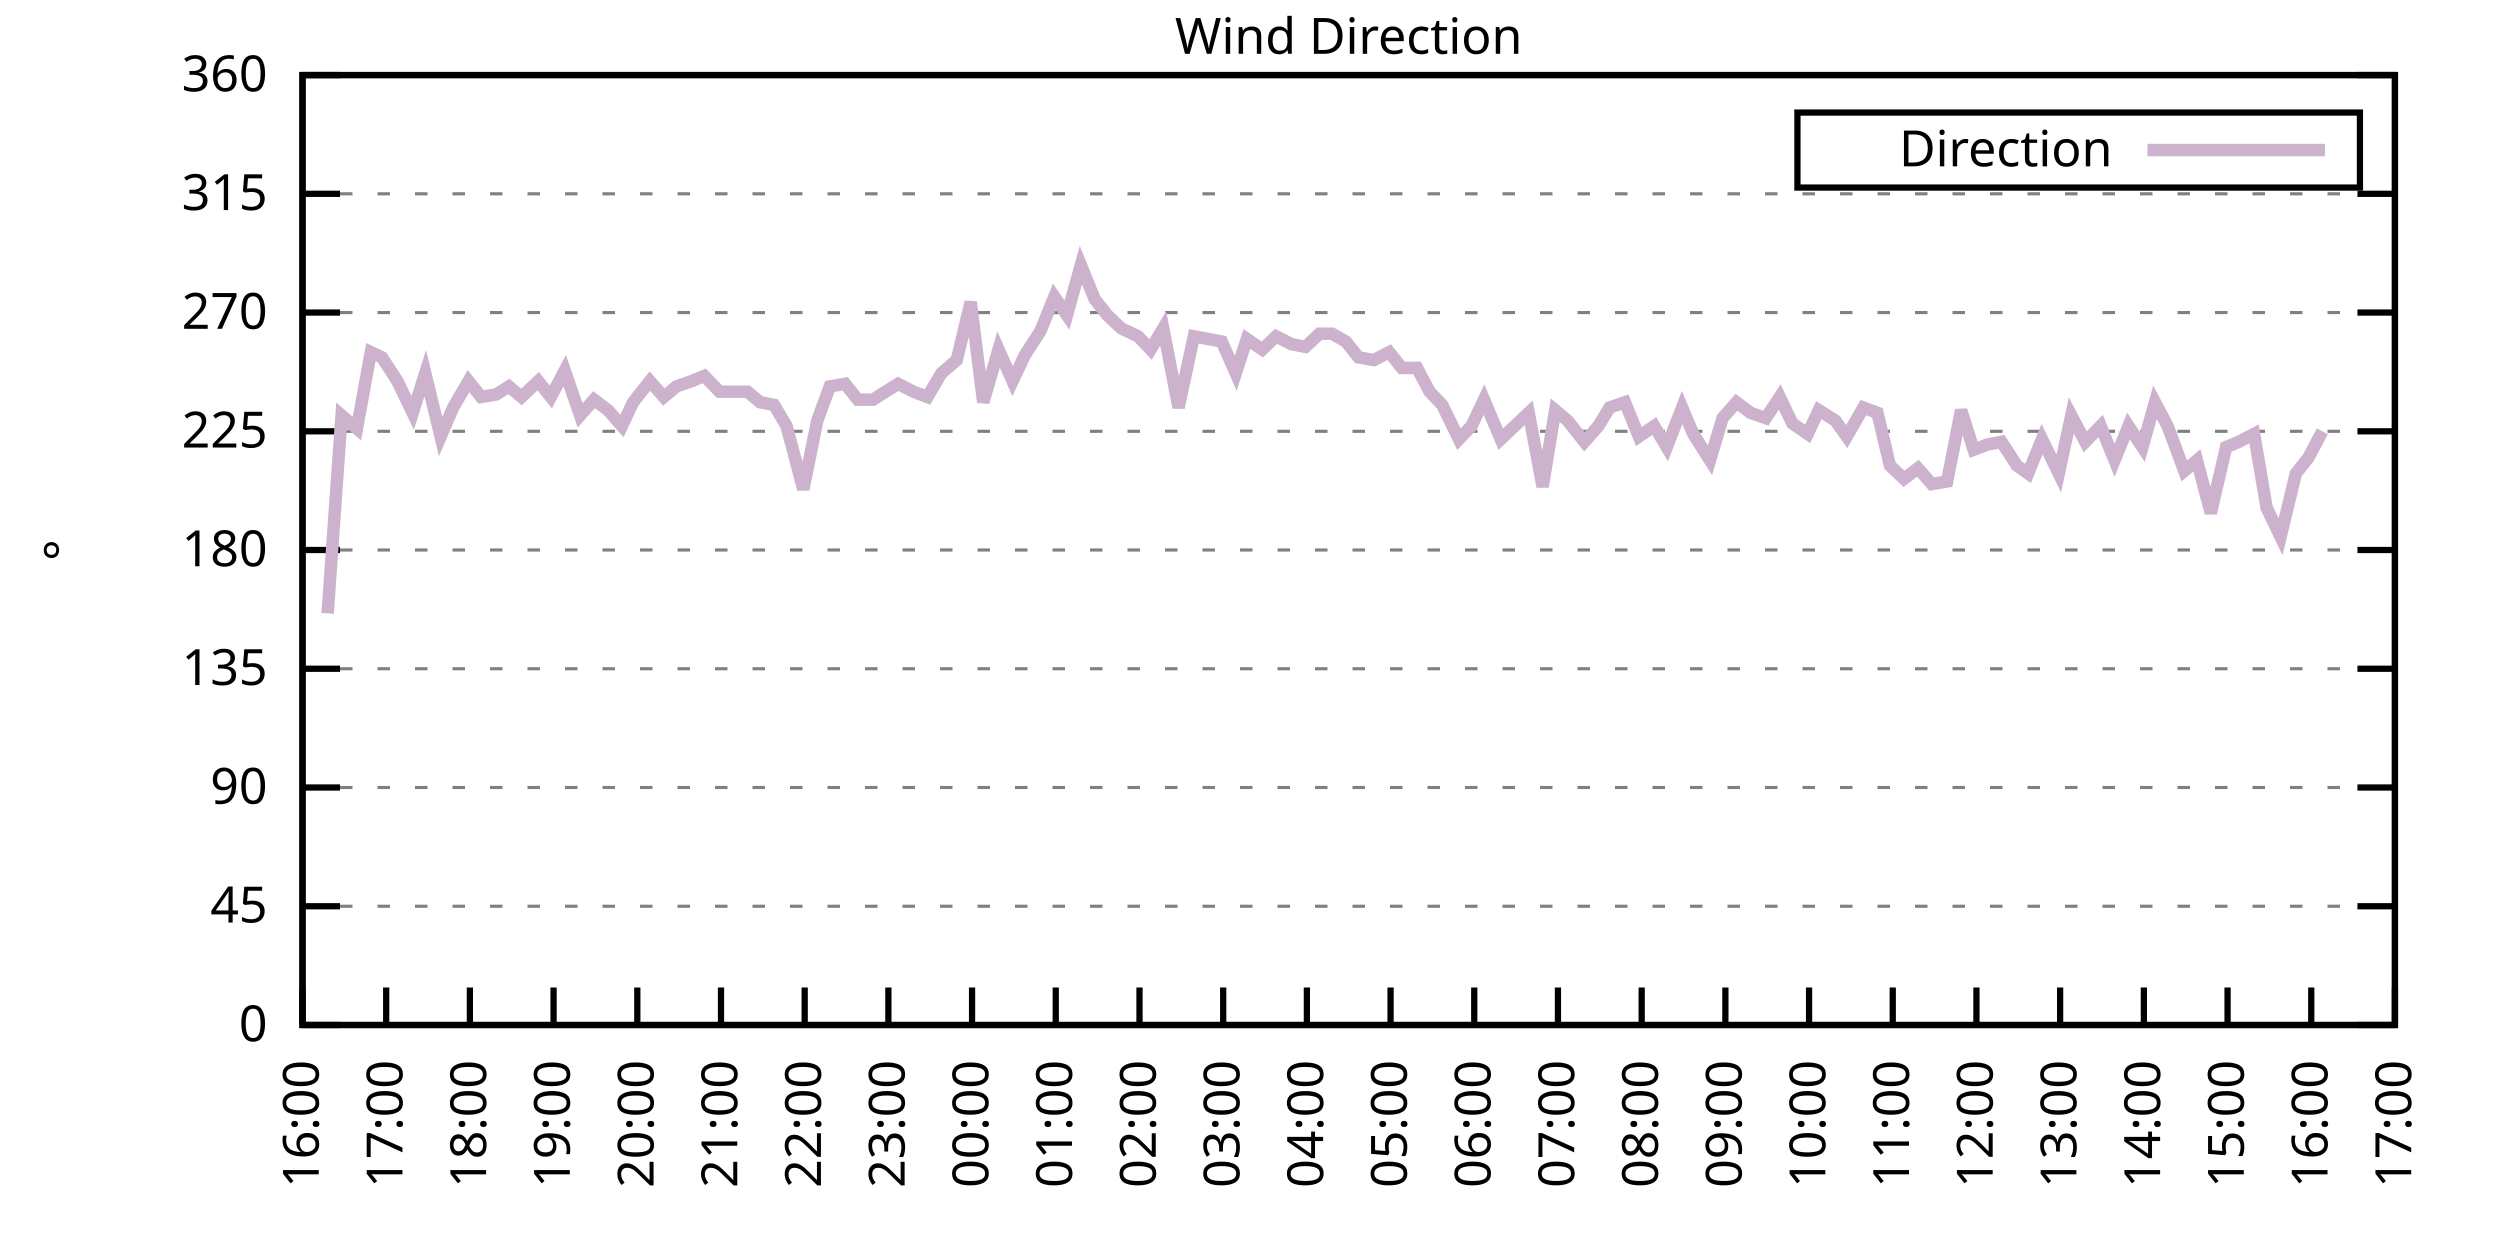
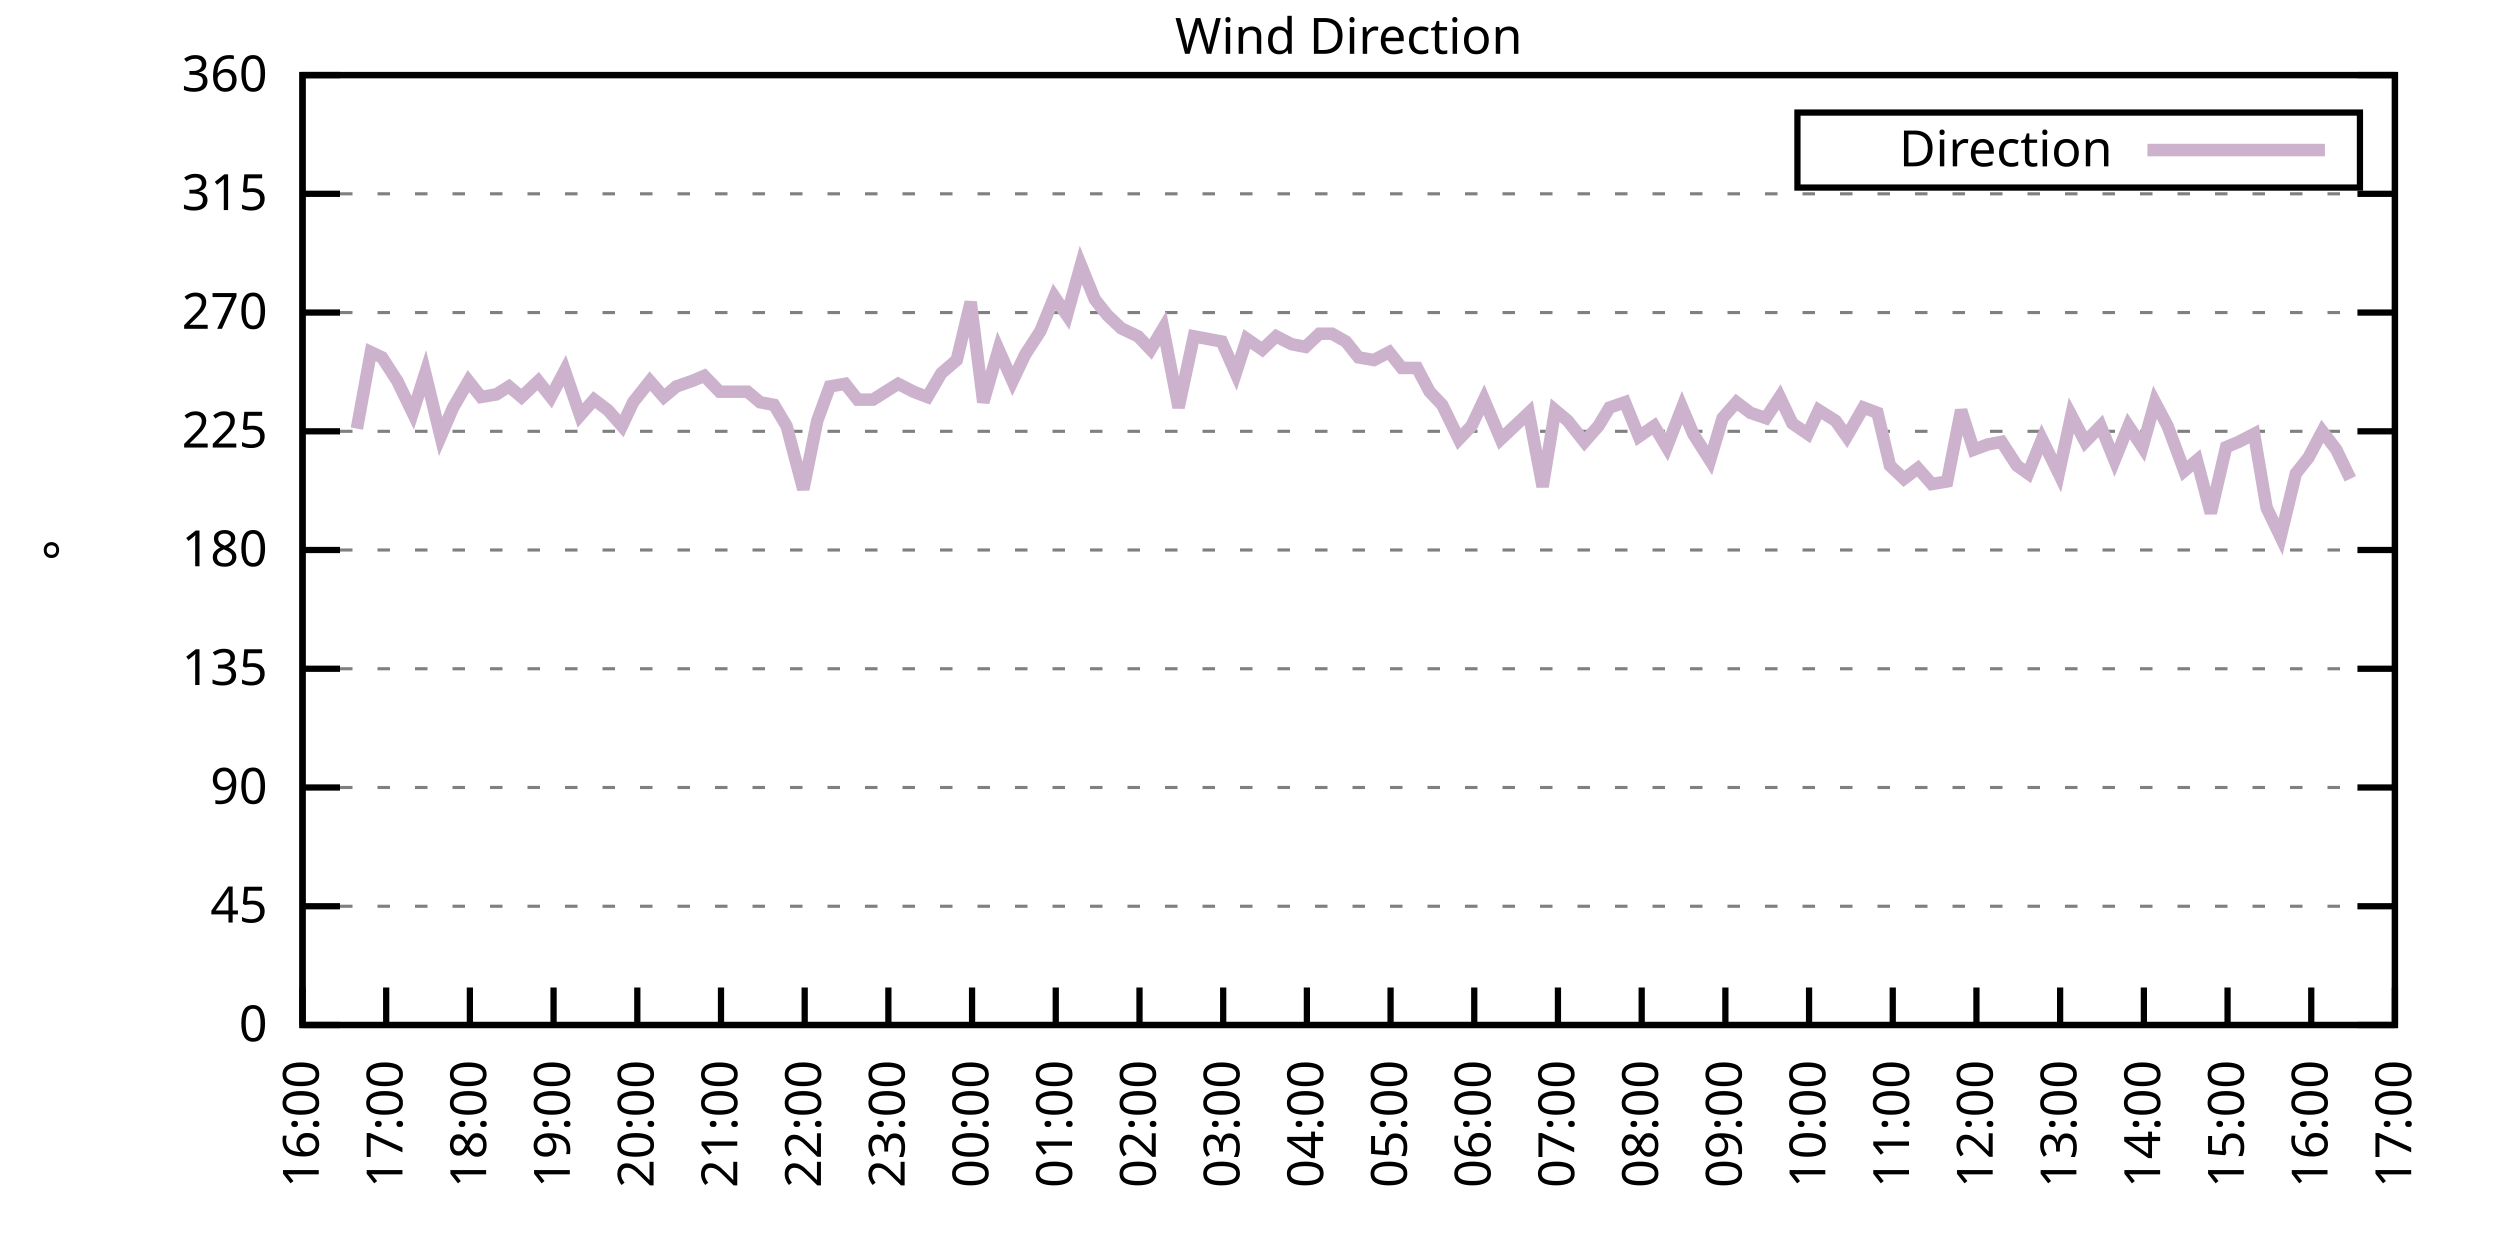
<svg xmlns="http://www.w3.org/2000/svg" xmlns:xlink="http://www.w3.org/1999/xlink" width="400" height="200" viewBox="0 0 400 200">
  <g id="gnuplot_canvas">
    <rect x="0" y="0" width="400" height="200" fill="none" />
    <defs>
      <circle id="gpDot" r="0.5" stroke-width="0.5" stroke="currentColor" />
      <path id="gpPt0" stroke-width="0.333" stroke="currentColor" d="M-1,0 h2 M0,-1 v2" />
      <path id="gpPt1" stroke-width="0.333" stroke="currentColor" d="M-1,-1 L1,1 M1,-1 L-1,1" />
      <path id="gpPt2" stroke-width="0.333" stroke="currentColor" d="M-1,0 L1,0 M0,-1 L0,1 M-1,-1 L1,1 M-1,1 L1,-1" />
      <rect id="gpPt3" stroke-width="0.333" stroke="currentColor" x="-1" y="-1" width="2" height="2" />
      <rect id="gpPt4" stroke-width="0.333" stroke="currentColor" fill="currentColor" x="-1" y="-1" width="2" height="2" />
      <circle id="gpPt5" stroke-width="0.333" stroke="currentColor" cx="0" cy="0" r="1" />
      <use xlink:href="#gpPt5" id="gpPt6" fill="currentColor" stroke="none" />
      <path id="gpPt7" stroke-width="0.333" stroke="currentColor" d="M0,-1.33 L-1.33,0.67 L1.33,0.67 z" />
      <use xlink:href="#gpPt7" id="gpPt8" fill="currentColor" stroke="none" />
      <use xlink:href="#gpPt7" id="gpPt9" stroke="currentColor" transform="rotate(180)" />
      <use xlink:href="#gpPt9" id="gpPt10" fill="currentColor" stroke="none" />
      <use xlink:href="#gpPt3" id="gpPt11" stroke="currentColor" transform="rotate(45)" />
      <use xlink:href="#gpPt11" id="gpPt12" fill="currentColor" stroke="none" />
      <path id="gpPt13" stroke-width="0.333" stroke="currentColor" d="M0,1.330 L1.265,0.411 L0.782,-1.067 L-0.782,-1.076 L-1.265,0.411 z" />
      <use xlink:href="#gpPt13" id="gpPt14" fill="currentColor" stroke="none" />
      <filter id="textbox" filterUnits="objectBoundingBox" x="0" y="0" height="1" width="1">
        <feFlood flood-color="white" flood-opacity="1" result="bgnd" />
        <feComposite in="SourceGraphic" in2="bgnd" operator="atop" />
      </filter>
      <filter id="greybox" filterUnits="objectBoundingBox" x="0" y="0" height="1" width="1">
        <feFlood flood-color="lightgrey" flood-opacity="1" result="grey" />
        <feComposite in="SourceGraphic" in2="grey" operator="atop" />
      </filter>
    </defs>
    <g fill="none" color="white" stroke="currentColor" stroke-width="1.00" stroke-linecap="butt" stroke-linejoin="miter">
</g>
    <g fill="none" color="black" stroke="currentColor" stroke-width="1.00" stroke-linecap="butt" stroke-linejoin="miter">
      <g stroke="none" shape-rendering="crispEdges">
        <polygon fill="rgb(255, 255, 255)" points="48.40,164.00 383.18,164.00 383.18,12.02 48.40,12.02 " />
      </g>
    </g>
    <g fill="none" color="black" stroke="currentColor" stroke-width="1.00" stroke-linecap="butt" stroke-linejoin="miter">
</g>
    <g fill="none" color="black" stroke="black" stroke-width="0.50" stroke-linecap="butt" stroke-linejoin="miter">
</g>
    <g fill="none" color="gray" stroke="currentColor" stroke-width="0.50" stroke-linecap="butt" stroke-linejoin="miter">
      <path stroke="gray" stroke-dasharray="2,4" class="gridline" d="M48.40,164.00 L383.19,164.00  " />
    </g>
    <g fill="none" color="gray" stroke="gray" stroke-width="1.00" stroke-linecap="butt" stroke-linejoin="miter">
</g>
    <g fill="none" color="black" stroke="currentColor" stroke-width="1.00" stroke-linecap="butt" stroke-linejoin="miter">
      <path stroke="black" d="M48.40,164.00 L54.40,164.00 M383.19,164.00 L377.19,164.00  " />
      <g transform="translate(42.80,166.60)" stroke="none" fill="black" font-family="Sans" font-size="8.00" text-anchor="end">
        <text>
          <tspan font-family="Sans"> 0</tspan>
        </text>
      </g>
    </g>
    <g fill="none" color="black" stroke="currentColor" stroke-width="1.00" stroke-linecap="butt" stroke-linejoin="miter">
</g>
    <g fill="none" color="black" stroke="black" stroke-width="0.50" stroke-linecap="butt" stroke-linejoin="miter">
</g>
    <g fill="none" color="gray" stroke="currentColor" stroke-width="0.50" stroke-linecap="butt" stroke-linejoin="miter">
      <path stroke="gray" stroke-dasharray="2,4" class="gridline" d="M48.40,145.00 L383.19,145.00  " />
    </g>
    <g fill="none" color="gray" stroke="gray" stroke-width="1.00" stroke-linecap="butt" stroke-linejoin="miter">
</g>
    <g fill="none" color="black" stroke="currentColor" stroke-width="1.00" stroke-linecap="butt" stroke-linejoin="miter">
      <path stroke="black" d="M48.40,145.00 L54.40,145.00 M383.19,145.00 L377.19,145.00  " />
      <g transform="translate(42.80,147.60)" stroke="none" fill="black" font-family="Sans" font-size="8.00" text-anchor="end">
        <text>
          <tspan font-family="Sans"> 45</tspan>
        </text>
      </g>
    </g>
    <g fill="none" color="black" stroke="currentColor" stroke-width="1.00" stroke-linecap="butt" stroke-linejoin="miter">
</g>
    <g fill="none" color="black" stroke="black" stroke-width="0.50" stroke-linecap="butt" stroke-linejoin="miter">
</g>
    <g fill="none" color="gray" stroke="currentColor" stroke-width="0.50" stroke-linecap="butt" stroke-linejoin="miter">
      <path stroke="gray" stroke-dasharray="2,4" class="gridline" d="M48.40,126.00 L383.19,126.00  " />
    </g>
    <g fill="none" color="gray" stroke="gray" stroke-width="1.00" stroke-linecap="butt" stroke-linejoin="miter">
</g>
    <g fill="none" color="black" stroke="currentColor" stroke-width="1.00" stroke-linecap="butt" stroke-linejoin="miter">
      <path stroke="black" d="M48.40,126.00 L54.40,126.00 M383.19,126.00 L377.19,126.00  " />
      <g transform="translate(42.80,128.60)" stroke="none" fill="black" font-family="Sans" font-size="8.00" text-anchor="end">
        <text>
          <tspan font-family="Sans"> 90</tspan>
        </text>
      </g>
    </g>
    <g fill="none" color="black" stroke="currentColor" stroke-width="1.00" stroke-linecap="butt" stroke-linejoin="miter">
</g>
    <g fill="none" color="black" stroke="black" stroke-width="0.50" stroke-linecap="butt" stroke-linejoin="miter">
</g>
    <g fill="none" color="gray" stroke="currentColor" stroke-width="0.50" stroke-linecap="butt" stroke-linejoin="miter">
      <path stroke="gray" stroke-dasharray="2,4" class="gridline" d="M48.40,107.00 L383.19,107.00  " />
    </g>
    <g fill="none" color="gray" stroke="gray" stroke-width="1.00" stroke-linecap="butt" stroke-linejoin="miter">
</g>
    <g fill="none" color="black" stroke="currentColor" stroke-width="1.00" stroke-linecap="butt" stroke-linejoin="miter">
      <path stroke="black" d="M48.40,107.00 L54.40,107.00 M383.19,107.00 L377.19,107.00  " />
      <g transform="translate(42.80,109.60)" stroke="none" fill="black" font-family="Sans" font-size="8.00" text-anchor="end">
        <text>
          <tspan font-family="Sans"> 135</tspan>
        </text>
      </g>
    </g>
    <g fill="none" color="black" stroke="currentColor" stroke-width="1.00" stroke-linecap="butt" stroke-linejoin="miter">
</g>
    <g fill="none" color="black" stroke="black" stroke-width="0.50" stroke-linecap="butt" stroke-linejoin="miter">
</g>
    <g fill="none" color="gray" stroke="currentColor" stroke-width="0.50" stroke-linecap="butt" stroke-linejoin="miter">
      <path stroke="gray" stroke-dasharray="2,4" class="gridline" d="M48.40,88.00 L383.19,88.00  " />
    </g>
    <g fill="none" color="gray" stroke="gray" stroke-width="1.00" stroke-linecap="butt" stroke-linejoin="miter">
</g>
    <g fill="none" color="black" stroke="currentColor" stroke-width="1.00" stroke-linecap="butt" stroke-linejoin="miter">
      <path stroke="black" d="M48.40,88.00 L54.40,88.00 M383.19,88.00 L377.19,88.00  " />
      <g transform="translate(42.80,90.60)" stroke="none" fill="black" font-family="Sans" font-size="8.00" text-anchor="end">
        <text>
          <tspan font-family="Sans"> 180</tspan>
        </text>
      </g>
    </g>
    <g fill="none" color="black" stroke="currentColor" stroke-width="1.00" stroke-linecap="butt" stroke-linejoin="miter">
</g>
    <g fill="none" color="black" stroke="black" stroke-width="0.50" stroke-linecap="butt" stroke-linejoin="miter">
</g>
    <g fill="none" color="gray" stroke="currentColor" stroke-width="0.50" stroke-linecap="butt" stroke-linejoin="miter">
      <path stroke="gray" stroke-dasharray="2,4" class="gridline" d="M48.40,69.01 L383.19,69.01  " />
    </g>
    <g fill="none" color="gray" stroke="gray" stroke-width="1.00" stroke-linecap="butt" stroke-linejoin="miter">
</g>
    <g fill="none" color="black" stroke="currentColor" stroke-width="1.00" stroke-linecap="butt" stroke-linejoin="miter">
      <path stroke="black" d="M48.40,69.01 L54.40,69.01 M383.19,69.01 L377.19,69.01  " />
      <g transform="translate(42.80,71.61)" stroke="none" fill="black" font-family="Sans" font-size="8.00" text-anchor="end">
        <text>
          <tspan font-family="Sans"> 225</tspan>
        </text>
      </g>
    </g>
    <g fill="none" color="black" stroke="currentColor" stroke-width="1.00" stroke-linecap="butt" stroke-linejoin="miter">
</g>
    <g fill="none" color="black" stroke="black" stroke-width="0.50" stroke-linecap="butt" stroke-linejoin="miter">
</g>
    <g fill="none" color="gray" stroke="currentColor" stroke-width="0.50" stroke-linecap="butt" stroke-linejoin="miter">
      <path stroke="gray" stroke-dasharray="2,4" class="gridline" d="M48.40,50.01 L383.19,50.01  " />
    </g>
    <g fill="none" color="gray" stroke="gray" stroke-width="1.00" stroke-linecap="butt" stroke-linejoin="miter">
</g>
    <g fill="none" color="black" stroke="currentColor" stroke-width="1.00" stroke-linecap="butt" stroke-linejoin="miter">
      <path stroke="black" d="M48.40,50.01 L54.40,50.01 M383.19,50.01 L377.19,50.01  " />
      <g transform="translate(42.80,52.61)" stroke="none" fill="black" font-family="Sans" font-size="8.00" text-anchor="end">
        <text>
          <tspan font-family="Sans"> 270</tspan>
        </text>
      </g>
    </g>
    <g fill="none" color="black" stroke="currentColor" stroke-width="1.00" stroke-linecap="butt" stroke-linejoin="miter">
</g>
    <g fill="none" color="black" stroke="black" stroke-width="0.50" stroke-linecap="butt" stroke-linejoin="miter">
</g>
    <g fill="none" color="gray" stroke="currentColor" stroke-width="0.50" stroke-linecap="butt" stroke-linejoin="miter">
      <path stroke="gray" stroke-dasharray="2,4" class="gridline" d="M48.40,31.01 L383.19,31.01  " />
    </g>
    <g fill="none" color="gray" stroke="gray" stroke-width="1.00" stroke-linecap="butt" stroke-linejoin="miter">
</g>
    <g fill="none" color="black" stroke="currentColor" stroke-width="1.00" stroke-linecap="butt" stroke-linejoin="miter">
      <path stroke="black" d="M48.40,31.01 L54.40,31.01 M383.19,31.01 L377.19,31.01  " />
      <g transform="translate(42.80,33.61)" stroke="none" fill="black" font-family="Sans" font-size="8.00" text-anchor="end">
        <text>
          <tspan font-family="Sans"> 315</tspan>
        </text>
      </g>
    </g>
    <g fill="none" color="black" stroke="currentColor" stroke-width="1.00" stroke-linecap="butt" stroke-linejoin="miter">
</g>
    <g fill="none" color="black" stroke="black" stroke-width="0.50" stroke-linecap="butt" stroke-linejoin="miter">
</g>
    <g fill="none" color="gray" stroke="currentColor" stroke-width="0.50" stroke-linecap="butt" stroke-linejoin="miter">
      <path stroke="gray" stroke-dasharray="2,4" class="gridline" d="M48.40,12.01 L383.19,12.01  " />
    </g>
    <g fill="none" color="gray" stroke="gray" stroke-width="1.00" stroke-linecap="butt" stroke-linejoin="miter">
</g>
    <g fill="none" color="black" stroke="currentColor" stroke-width="1.00" stroke-linecap="butt" stroke-linejoin="miter">
      <path stroke="black" d="M48.40,12.01 L54.40,12.01 M383.19,12.01 L377.19,12.01  " />
      <g transform="translate(42.80,14.61)" stroke="none" fill="black" font-family="Sans" font-size="8.00" text-anchor="end">
        <text>
          <tspan font-family="Sans"> 360</tspan>
        </text>
      </g>
    </g>
    <g fill="none" color="black" stroke="currentColor" stroke-width="1.00" stroke-linecap="butt" stroke-linejoin="miter">
      <path stroke="black" d="M48.40,164.00 L48.40,158.00  " />
      <g transform="translate(51.00,169.60) rotate(270.00)" stroke="none" fill="black" font-family="Sans" font-size="8.00" text-anchor="end">
        <text>
          <tspan font-family="Sans">16:00</tspan>
        </text>
      </g>
    </g>
    <g fill="none" color="black" stroke="currentColor" stroke-width="1.00" stroke-linecap="butt" stroke-linejoin="miter">
      <path stroke="black" d="M61.79,164.00 L61.79,158.00  " />
      <g transform="translate(64.39,169.60) rotate(270.00)" stroke="none" fill="black" font-family="Sans" font-size="8.00" text-anchor="end">
        <text>
          <tspan font-family="Sans">17:00</tspan>
        </text>
      </g>
    </g>
    <g fill="none" color="black" stroke="currentColor" stroke-width="1.00" stroke-linecap="butt" stroke-linejoin="miter">
      <path stroke="black" d="M75.18,164.00 L75.18,158.00  " />
      <g transform="translate(77.78,169.60) rotate(270.00)" stroke="none" fill="black" font-family="Sans" font-size="8.00" text-anchor="end">
        <text>
          <tspan font-family="Sans">18:00</tspan>
        </text>
      </g>
    </g>
    <g fill="none" color="black" stroke="currentColor" stroke-width="1.00" stroke-linecap="butt" stroke-linejoin="miter">
      <path stroke="black" d="M88.57,164.00 L88.57,158.00  " />
      <g transform="translate(91.17,169.60) rotate(270.00)" stroke="none" fill="black" font-family="Sans" font-size="8.00" text-anchor="end">
        <text>
          <tspan font-family="Sans">19:00</tspan>
        </text>
      </g>
    </g>
    <g fill="none" color="black" stroke="currentColor" stroke-width="1.00" stroke-linecap="butt" stroke-linejoin="miter">
      <path stroke="black" d="M101.97,164.00 L101.97,158.00  " />
      <g transform="translate(104.57,169.60) rotate(270.00)" stroke="none" fill="black" font-family="Sans" font-size="8.00" text-anchor="end">
        <text>
          <tspan font-family="Sans">20:00</tspan>
        </text>
      </g>
    </g>
    <g fill="none" color="black" stroke="currentColor" stroke-width="1.00" stroke-linecap="butt" stroke-linejoin="miter">
      <path stroke="black" d="M115.36,164.00 L115.36,158.00  " />
      <g transform="translate(117.96,169.60) rotate(270.00)" stroke="none" fill="black" font-family="Sans" font-size="8.00" text-anchor="end">
        <text>
          <tspan font-family="Sans">21:00</tspan>
        </text>
      </g>
    </g>
    <g fill="none" color="black" stroke="currentColor" stroke-width="1.00" stroke-linecap="butt" stroke-linejoin="miter">
      <path stroke="black" d="M128.75,164.00 L128.75,158.00  " />
      <g transform="translate(131.35,169.60) rotate(270.00)" stroke="none" fill="black" font-family="Sans" font-size="8.00" text-anchor="end">
        <text>
          <tspan font-family="Sans">22:00</tspan>
        </text>
      </g>
    </g>
    <g fill="none" color="black" stroke="currentColor" stroke-width="1.00" stroke-linecap="butt" stroke-linejoin="miter">
      <path stroke="black" d="M142.14,164.00 L142.14,158.00  " />
      <g transform="translate(144.74,169.60) rotate(270.00)" stroke="none" fill="black" font-family="Sans" font-size="8.00" text-anchor="end">
        <text>
          <tspan font-family="Sans">23:00</tspan>
        </text>
      </g>
    </g>
    <g fill="none" color="black" stroke="currentColor" stroke-width="1.00" stroke-linecap="butt" stroke-linejoin="miter">
      <path stroke="black" d="M155.53,164.00 L155.53,158.00  " />
      <g transform="translate(158.13,169.60) rotate(270.00)" stroke="none" fill="black" font-family="Sans" font-size="8.00" text-anchor="end">
        <text>
          <tspan font-family="Sans">00:00</tspan>
        </text>
      </g>
    </g>
    <g fill="none" color="black" stroke="currentColor" stroke-width="1.00" stroke-linecap="butt" stroke-linejoin="miter">
      <path stroke="black" d="M168.92,164.00 L168.92,158.00  " />
      <g transform="translate(171.52,169.60) rotate(270.00)" stroke="none" fill="black" font-family="Sans" font-size="8.00" text-anchor="end">
        <text>
          <tspan font-family="Sans">01:00</tspan>
        </text>
      </g>
    </g>
    <g fill="none" color="black" stroke="currentColor" stroke-width="1.00" stroke-linecap="butt" stroke-linejoin="miter">
      <path stroke="black" d="M182.32,164.00 L182.32,158.00  " />
      <g transform="translate(184.92,169.60) rotate(270.00)" stroke="none" fill="black" font-family="Sans" font-size="8.00" text-anchor="end">
        <text>
          <tspan font-family="Sans">02:00</tspan>
        </text>
      </g>
    </g>
    <g fill="none" color="black" stroke="currentColor" stroke-width="1.00" stroke-linecap="butt" stroke-linejoin="miter">
      <path stroke="black" d="M195.71,164.00 L195.71,158.00  " />
      <g transform="translate(198.31,169.60) rotate(270.00)" stroke="none" fill="black" font-family="Sans" font-size="8.00" text-anchor="end">
        <text>
          <tspan font-family="Sans">03:00</tspan>
        </text>
      </g>
    </g>
    <g fill="none" color="black" stroke="currentColor" stroke-width="1.00" stroke-linecap="butt" stroke-linejoin="miter">
      <path stroke="black" d="M209.10,164.00 L209.10,158.00  " />
      <g transform="translate(211.70,169.60) rotate(270.00)" stroke="none" fill="black" font-family="Sans" font-size="8.00" text-anchor="end">
        <text>
          <tspan font-family="Sans">04:00</tspan>
        </text>
      </g>
    </g>
    <g fill="none" color="black" stroke="currentColor" stroke-width="1.00" stroke-linecap="butt" stroke-linejoin="miter">
      <path stroke="black" d="M222.49,164.00 L222.49,158.00  " />
      <g transform="translate(225.09,169.60) rotate(270.00)" stroke="none" fill="black" font-family="Sans" font-size="8.00" text-anchor="end">
        <text>
          <tspan font-family="Sans">05:00</tspan>
        </text>
      </g>
    </g>
    <g fill="none" color="black" stroke="currentColor" stroke-width="1.00" stroke-linecap="butt" stroke-linejoin="miter">
      <path stroke="black" d="M235.88,164.00 L235.88,158.00  " />
      <g transform="translate(238.48,169.60) rotate(270.00)" stroke="none" fill="black" font-family="Sans" font-size="8.00" text-anchor="end">
        <text>
          <tspan font-family="Sans">06:00</tspan>
        </text>
      </g>
    </g>
    <g fill="none" color="black" stroke="currentColor" stroke-width="1.00" stroke-linecap="butt" stroke-linejoin="miter">
      <path stroke="black" d="M249.27,164.00 L249.27,158.00  " />
      <g transform="translate(251.87,169.60) rotate(270.00)" stroke="none" fill="black" font-family="Sans" font-size="8.00" text-anchor="end">
        <text>
          <tspan font-family="Sans">07:00</tspan>
        </text>
      </g>
    </g>
    <g fill="none" color="black" stroke="currentColor" stroke-width="1.00" stroke-linecap="butt" stroke-linejoin="miter">
      <path stroke="black" d="M262.67,164.00 L262.67,158.00  " />
      <g transform="translate(265.27,169.60) rotate(270.00)" stroke="none" fill="black" font-family="Sans" font-size="8.00" text-anchor="end">
        <text>
          <tspan font-family="Sans">08:00</tspan>
        </text>
      </g>
    </g>
    <g fill="none" color="black" stroke="currentColor" stroke-width="1.00" stroke-linecap="butt" stroke-linejoin="miter">
      <path stroke="black" d="M276.06,164.00 L276.06,158.00  " />
      <g transform="translate(278.66,169.60) rotate(270.00)" stroke="none" fill="black" font-family="Sans" font-size="8.00" text-anchor="end">
        <text>
          <tspan font-family="Sans">09:00</tspan>
        </text>
      </g>
    </g>
    <g fill="none" color="black" stroke="currentColor" stroke-width="1.00" stroke-linecap="butt" stroke-linejoin="miter">
      <path stroke="black" d="M289.45,164.00 L289.45,158.00  " />
      <g transform="translate(292.05,169.60) rotate(270.00)" stroke="none" fill="black" font-family="Sans" font-size="8.00" text-anchor="end">
        <text>
          <tspan font-family="Sans">10:00</tspan>
        </text>
      </g>
    </g>
    <g fill="none" color="black" stroke="currentColor" stroke-width="1.00" stroke-linecap="butt" stroke-linejoin="miter">
      <path stroke="black" d="M302.84,164.00 L302.84,158.00  " />
      <g transform="translate(305.44,169.60) rotate(270.00)" stroke="none" fill="black" font-family="Sans" font-size="8.00" text-anchor="end">
        <text>
          <tspan font-family="Sans">11:00</tspan>
        </text>
      </g>
    </g>
    <g fill="none" color="black" stroke="currentColor" stroke-width="1.00" stroke-linecap="butt" stroke-linejoin="miter">
      <path stroke="black" d="M316.23,164.00 L316.23,158.00  " />
      <g transform="translate(318.83,169.60) rotate(270.00)" stroke="none" fill="black" font-family="Sans" font-size="8.00" text-anchor="end">
        <text>
          <tspan font-family="Sans">12:00</tspan>
        </text>
      </g>
    </g>
    <g fill="none" color="black" stroke="currentColor" stroke-width="1.00" stroke-linecap="butt" stroke-linejoin="miter">
      <path stroke="black" d="M329.62,164.00 L329.62,158.00  " />
      <g transform="translate(332.22,169.60) rotate(270.00)" stroke="none" fill="black" font-family="Sans" font-size="8.00" text-anchor="end">
        <text>
          <tspan font-family="Sans">13:00</tspan>
        </text>
      </g>
    </g>
    <g fill="none" color="black" stroke="currentColor" stroke-width="1.00" stroke-linecap="butt" stroke-linejoin="miter">
      <path stroke="black" d="M343.02,164.00 L343.02,158.00  " />
      <g transform="translate(345.62,169.60) rotate(270.00)" stroke="none" fill="black" font-family="Sans" font-size="8.00" text-anchor="end">
        <text>
          <tspan font-family="Sans">14:00</tspan>
        </text>
      </g>
    </g>
    <g fill="none" color="black" stroke="currentColor" stroke-width="1.00" stroke-linecap="butt" stroke-linejoin="miter">
      <path stroke="black" d="M356.41,164.00 L356.41,158.00  " />
      <g transform="translate(359.01,169.60) rotate(270.00)" stroke="none" fill="black" font-family="Sans" font-size="8.00" text-anchor="end">
        <text>
          <tspan font-family="Sans">15:00</tspan>
        </text>
      </g>
    </g>
    <g fill="none" color="black" stroke="currentColor" stroke-width="1.00" stroke-linecap="butt" stroke-linejoin="miter">
      <path stroke="black" d="M369.80,164.00 L369.80,158.00  " />
      <g transform="translate(372.40,169.60) rotate(270.00)" stroke="none" fill="black" font-family="Sans" font-size="8.00" text-anchor="end">
        <text>
          <tspan font-family="Sans">16:00</tspan>
        </text>
      </g>
    </g>
    <g fill="none" color="black" stroke="currentColor" stroke-width="1.00" stroke-linecap="butt" stroke-linejoin="miter">
      <path stroke="black" d="M383.19,164.00 L383.19,158.00  " />
      <g transform="translate(385.79,169.60) rotate(270.00)" stroke="none" fill="black" font-family="Sans" font-size="8.00" text-anchor="end">
        <text>
          <tspan font-family="Sans">17:00</tspan>
        </text>
      </g>
    </g>
    <g fill="none" color="black" stroke="currentColor" stroke-width="1.00" stroke-linecap="butt" stroke-linejoin="miter">
</g>
    <g fill="none" color="black" stroke="currentColor" stroke-width="1.00" stroke-linecap="butt" stroke-linejoin="miter">
      <path stroke="black" d="M48.40,12.01 L48.40,164.00 L383.19,164.00 L383.19,12.01 L48.40,12.01 Z  " />
    </g>
    <g fill="none" color="black" stroke="currentColor" stroke-width="1.00" stroke-linecap="butt" stroke-linejoin="miter">
</g>
    <g fill="none" color="black" stroke="currentColor" stroke-width="1.00" stroke-linecap="butt" stroke-linejoin="miter">
      <path stroke="black" d="M287.59,30.01 L287.59,18.01 L377.59,18.01 L377.59,30.01 L287.59,30.01 Z  " />
    </g>
    <g id="Wind_direction_plot_1">
      <g fill="none" color="white" stroke="black" stroke-width="2.00" stroke-linecap="butt" stroke-linejoin="miter">
</g>
      <g fill="none" color="black" stroke="currentColor" stroke-width="2.00" stroke-linecap="butt" stroke-linejoin="miter">
        <g transform="translate(337.99,26.61)" stroke="none" fill="black" font-family="Sans" font-size="8.00" text-anchor="end">
          <text>
            <tspan font-family="Sans">Direction</tspan>
          </text>
        </g>
      </g>
      <g fill="none" color="black" stroke="currentColor" stroke-width="2.00" stroke-linecap="butt" stroke-linejoin="miter">
-         <path stroke="rgb(204, 178, 204)" d="M343.59,24.01 L371.99,24.01 M52.42,98.14 L54.65,66.47 L57.10,68.58 L59.34,56.34 L61.12,57.18 L63.58,60.98   L66.03,66.05 L68.04,59.72 L70.50,69.85 L72.50,65.21 L74.96,60.98 L76.97,63.52 L79.42,63.10 L81.43,61.83   L83.44,63.52 L86.12,60.98 L88.13,63.52 L90.36,59.30 L92.82,66.47 L95.05,63.94 L97.28,65.63 L99.51,68.16   L101.30,64.36 L103.98,60.98 L106.21,63.52 L108.22,61.83 L110.67,60.98 L112.68,60.14 L115.13,62.67 L117.14,62.67   L119.60,62.67 L121.61,64.36 L123.84,64.78 L125.85,68.16 L128.53,78.29 L130.76,67.32 L132.77,61.83 L135.22,61.41   L137.23,63.94 L139.69,63.94 L141.69,62.67 L143.70,61.41 L146.16,62.67 L148.39,63.52 L150.62,59.72 L153.08,57.61   L155.31,48.32 L157.32,64.36 L159.77,55.92 L162.01,60.98 L164.01,56.76 L166.47,52.96 L168.70,47.47 L170.71,50.43   L172.94,42.41 L175.17,47.90 L177.18,50.43 L179.41,52.54 L182.09,53.81 L184.10,55.92 L186.11,52.54 L188.57,65.21   L191.02,53.81 L193.25,54.23 L195.48,54.65 L197.72,59.72 L199.50,54.23 L201.96,55.92 L204.19,53.81 L206.64,55.07   L208.88,55.50 L211.11,53.39 L213.12,53.39 L215.35,54.65 L217.36,57.18 L219.81,57.61 L222.27,56.34 L224.28,58.87   L226.73,58.87 L228.74,62.67 L230.75,64.78 L233.43,70.27 L235.44,68.16 L237.44,63.94 L240.12,70.27 L244.59,66.05   L246.82,77.87 L248.83,65.63 L250.84,67.32 L253.51,70.70 L255.75,68.16 L257.53,65.21 L259.99,64.36 L262.22,69.85   L264.67,68.16 L266.68,71.54 L269.14,65.21 L270.92,69.43 L273.60,73.65 L275.61,66.90 L277.84,64.36 L280.07,66.05   L282.53,66.90 L284.76,63.52 L286.77,67.74 L289.23,69.43 L291.01,65.63 L293.69,67.32 L295.48,69.85 L298.15,65.21   L300.39,66.05 L302.39,74.49 L304.63,76.61 L306.86,74.92 L309.09,77.45 L311.54,77.03 L313.78,65.63 L315.79,71.96   L318.02,71.12 L320.25,70.70 L322.70,74.49 L324.49,75.76 L326.72,70.27 L329.40,75.76 L331.41,66.47 L333.64,70.70   L336.10,68.16 L338.33,73.65 L340.56,68.16 L342.79,71.54 L344.80,64.36 L346.81,68.16 L349.49,75.34 L351.50,73.65   L353.73,82.09 L356.18,71.54 L358.19,70.70 L360.65,69.43 L362.66,81.25 L364.89,85.89 L367.34,75.76 L369.35,73.23   L371.58,69.01  " />
+         <path stroke="rgb(204, 178, 204)" d="M343.59,24.01 L371.99,24.01 M57.10,68.58 L59.34,56.34 L61.12,57.18 L63.58,60.98 L66.03,66.05 L68.04,59.72   L70.50,69.85 L72.50,65.21 L74.96,60.98 L76.97,63.52 L79.42,63.10 L81.43,61.83 L83.44,63.52 L86.12,60.98   L88.13,63.52 L90.36,59.30 L92.82,66.47 L95.05,63.94 L97.28,65.63 L99.51,68.16 L101.30,64.36 L103.98,60.98   L106.21,63.52 L108.22,61.83 L110.67,60.98 L112.68,60.14 L115.13,62.67 L117.14,62.67 L119.60,62.67 L121.61,64.36   L123.84,64.78 L125.85,68.16 L128.53,78.29 L130.76,67.32 L132.77,61.83 L135.22,61.41 L137.23,63.94 L139.69,63.94   L141.69,62.67 L143.70,61.41 L146.16,62.67 L148.39,63.52 L150.62,59.72 L153.08,57.61 L155.31,48.32 L157.32,64.36   L159.77,55.92 L162.01,60.98 L164.01,56.76 L166.47,52.96 L168.70,47.47 L170.71,50.43 L172.94,42.41 L175.17,47.90   L177.18,50.43 L179.41,52.54 L182.09,53.81 L184.10,55.92 L186.11,52.54 L188.57,65.21 L191.02,53.81 L193.25,54.23   L195.48,54.65 L197.72,59.72 L199.50,54.23 L201.96,55.92 L204.19,53.81 L206.64,55.07 L208.88,55.50 L211.11,53.39   L213.12,53.39 L215.35,54.65 L217.36,57.18 L219.81,57.61 L222.27,56.34 L224.28,58.87 L226.73,58.87 L228.74,62.67   L230.75,64.78 L233.43,70.27 L235.44,68.16 L237.44,63.94 L240.12,70.27 L244.59,66.05 L246.82,77.87 L248.83,65.63   L250.84,67.32 L253.51,70.70 L255.75,68.16 L257.53,65.21 L259.99,64.36 L262.22,69.85 L264.67,68.16 L266.68,71.54   L269.14,65.21 L270.92,69.43 L273.60,73.65 L275.61,66.90 L277.84,64.36 L280.07,66.05 L282.53,66.90 L284.76,63.52   L286.77,67.74 L289.23,69.43 L291.01,65.63 L293.69,67.32 L295.48,69.85 L298.15,65.21 L300.39,66.05 L302.39,74.49   L304.63,76.61 L306.86,74.92 L309.09,77.45 L311.54,77.03 L313.78,65.63 L315.79,71.96 L318.02,71.12 L320.25,70.70   L322.70,74.49 L324.49,75.76 L326.72,70.27 L329.40,75.76 L331.41,66.47 L333.64,70.70 L336.10,68.16 L338.33,73.65   L340.56,68.16 L342.79,71.54 L344.80,64.36 L346.81,68.16 L349.49,75.34 L351.50,73.65 L353.73,82.09 L356.18,71.54   L358.19,70.70 L360.65,69.43 L362.66,81.25 L364.89,85.89 L367.34,75.76 L369.35,73.23 L371.58,69.01 L373.82,71.96   L376.05,76.61  " />
      </g>
    </g>
    <g fill="none" color="black" stroke="currentColor" stroke-width="2.00" stroke-linecap="butt" stroke-linejoin="miter">
</g>
    <g fill="none" color="black" stroke="black" stroke-width="1.00" stroke-linecap="butt" stroke-linejoin="miter">
</g>
    <g fill="none" color="black" stroke="currentColor" stroke-width="1.00" stroke-linecap="butt" stroke-linejoin="miter">
      <path stroke="black" d="M48.40,12.01 L48.40,164.00 L383.19,164.00 L383.19,12.01 L48.40,12.01 Z  " />
      <g transform="translate(12.80,88.01) rotate(270.00)" stroke="none" fill="black" font-family="Sans" font-size="8.00" text-anchor="middle">
        <text>
          <tspan font-family="Sans">°</tspan>
        </text>
      </g>
    </g>
    <g fill="none" color="black" stroke="currentColor" stroke-width="1.00" stroke-linecap="butt" stroke-linejoin="miter">
</g>
    <g fill="none" color="black" stroke="currentColor" stroke-width="1.00" stroke-linecap="butt" stroke-linejoin="miter">
      <g transform="translate(215.79,8.61)" stroke="none" fill="black" font-family="Sans" font-size="8.00" text-anchor="middle">
        <text>
          <tspan font-family="Sans">Wind Direction</tspan>
        </text>
      </g>
    </g>
    <g fill="none" color="black" stroke="currentColor" stroke-width="1.00" stroke-linecap="butt" stroke-linejoin="miter">
</g>
  </g>
</svg>
